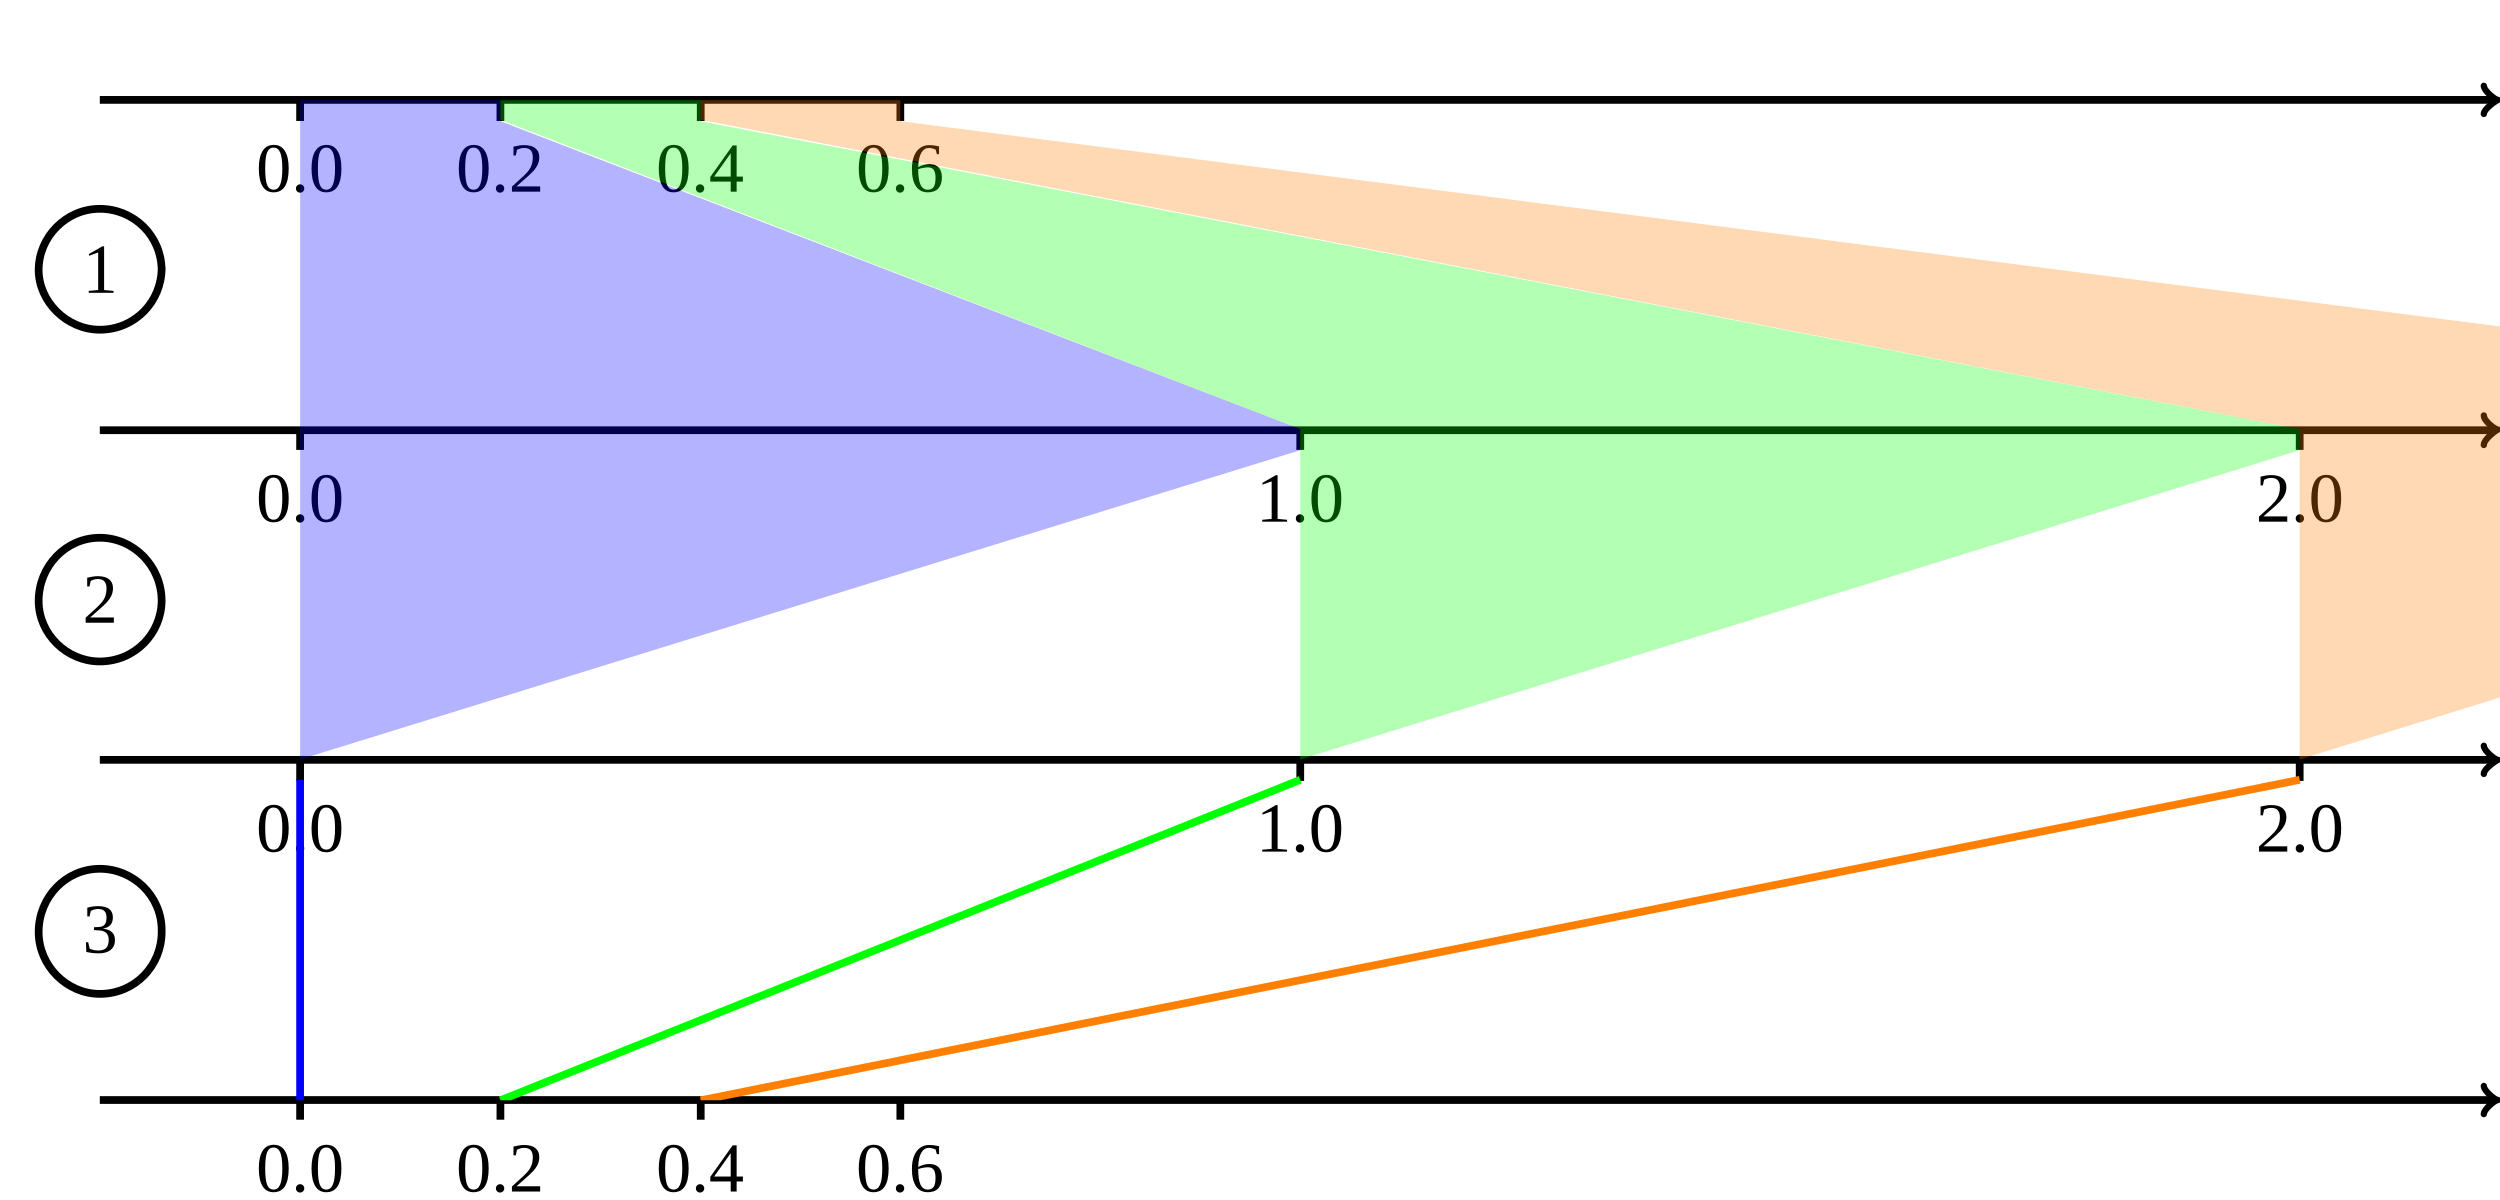
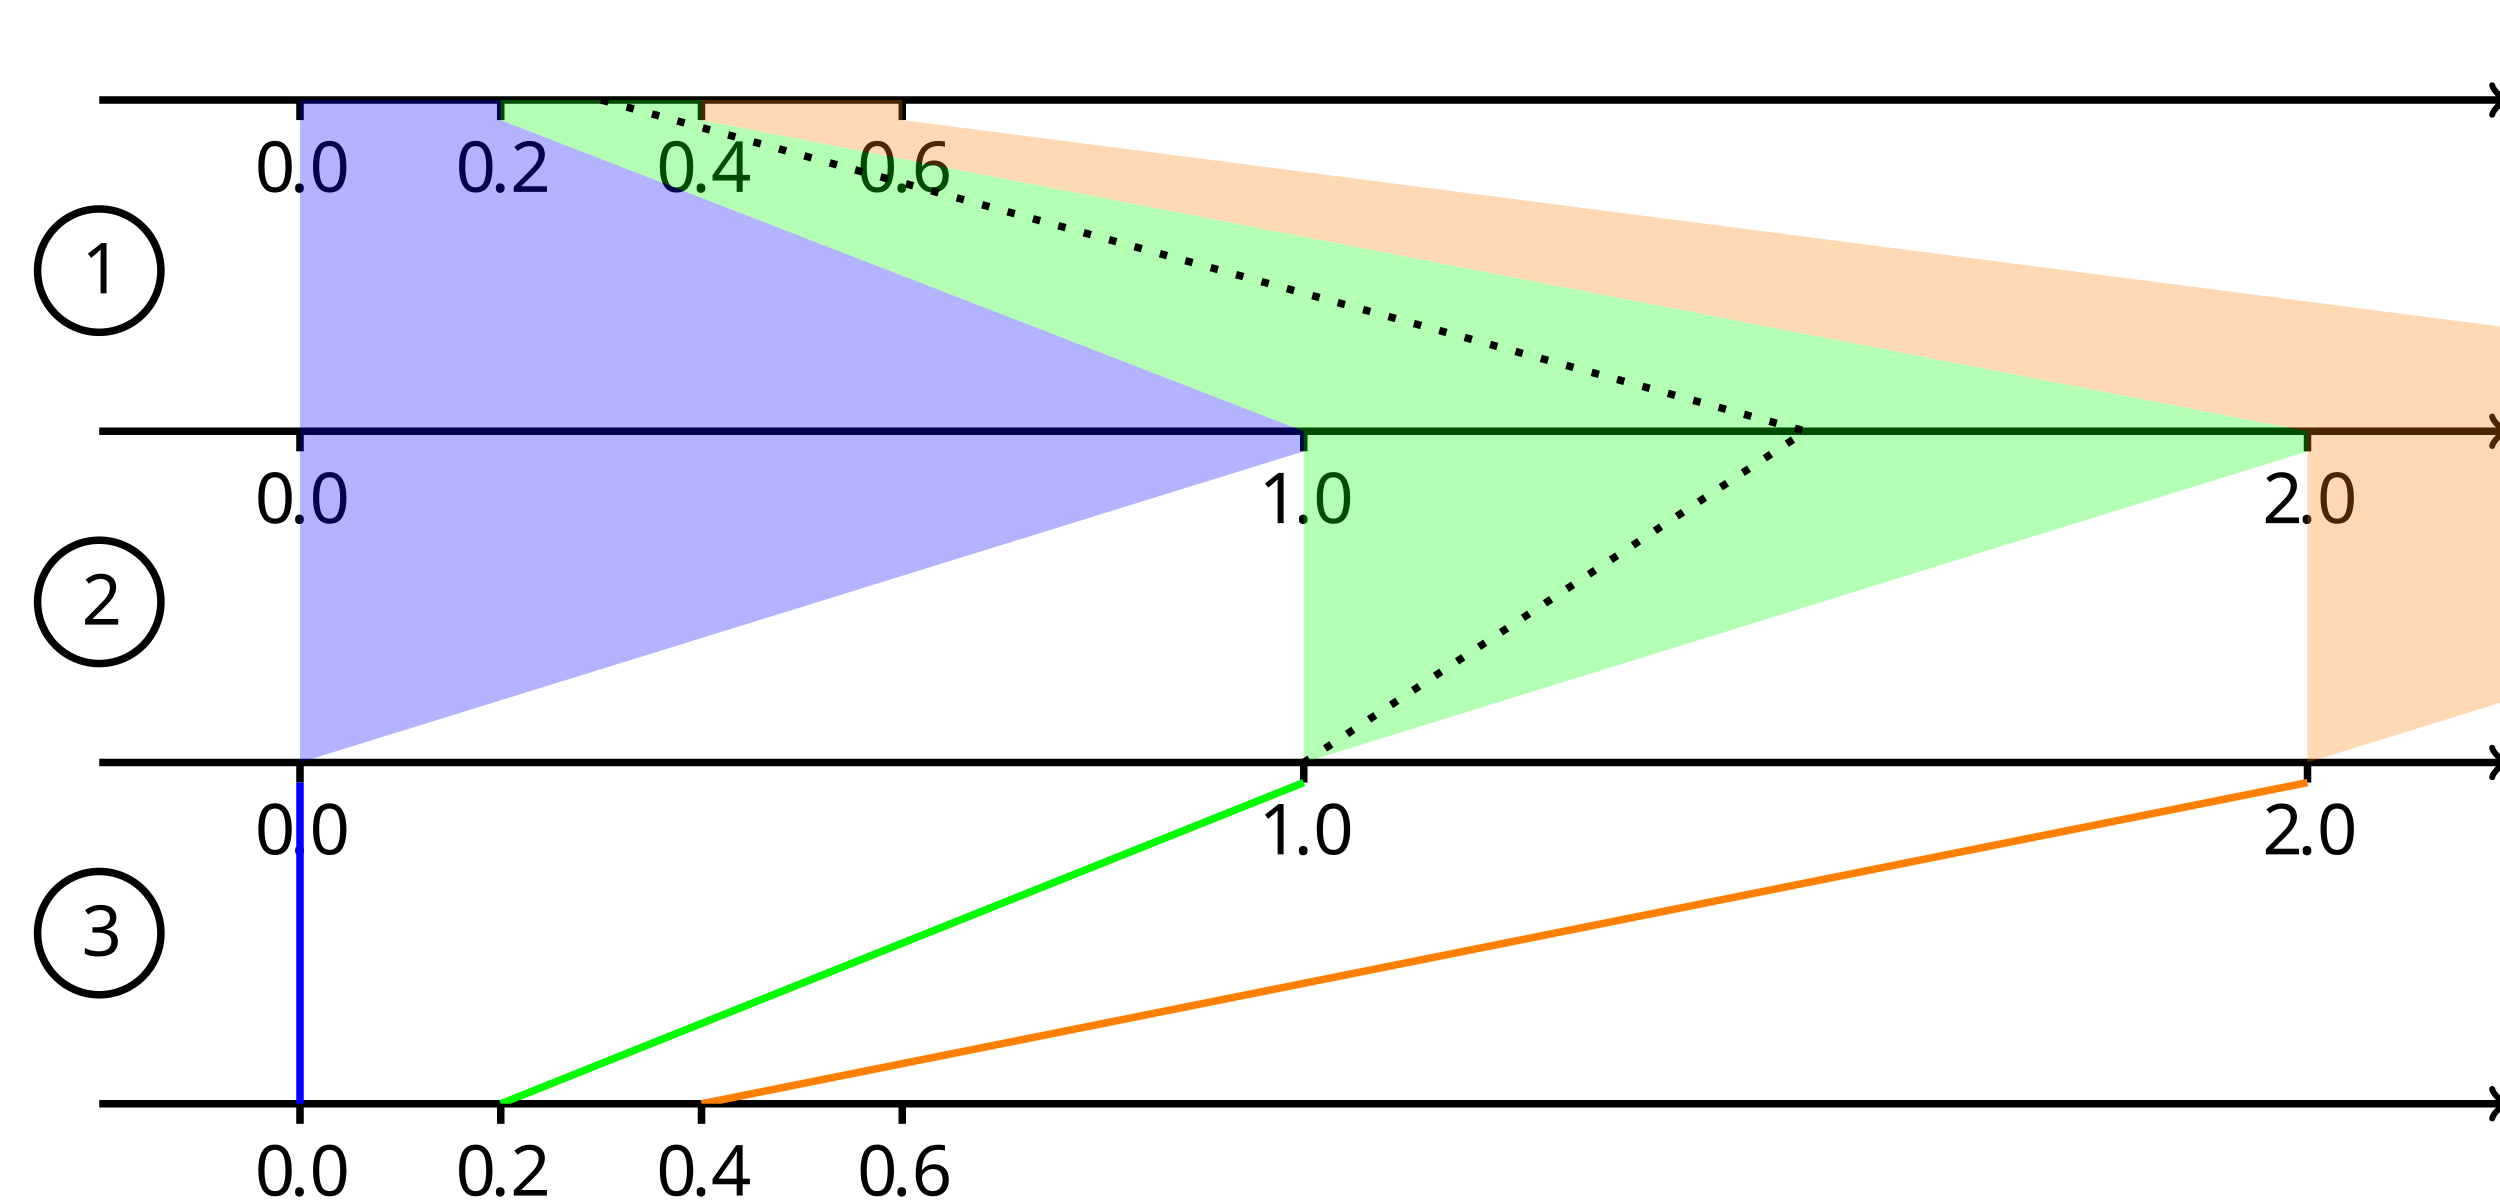
- <svg xmlns="http://www.w3.org/2000/svg" width="474.2" height="227.6" viewBox="-42.7 -156.5 355.7 170.7">
-   <g stroke="#000" stroke-width="1.1">
-     <path fill="none" d="M-28.5-142.3h340.8" />
-     <path fill="none" stroke-width=".9" d="M310.7-144.3c0 .7 1.6 2 2 2-.4.2-2 1.3-2 2" stroke-linejoin="round" stroke-linecap="round" />
-     <path fill="none" d="M0-142.3v3" />
-     <text stroke="none" transform="translate(0 -129.24)" text-anchor="middle" font-size="10">0.0</text>
-     <path fill="none" d="M28.5-142.3v3" />
-     <text stroke="none" transform="translate(28.452 -129.24)" text-anchor="middle" font-size="10">0.2</text>
-     <path fill="none" d="M57-142.3v3" />
-     <text stroke="none" transform="translate(56.905 -129.24)" text-anchor="middle" font-size="10">0.4</text>
-     <path fill="none" d="M85.4-142.3v3" />
-     <text stroke="none" transform="translate(85.36 -129.24)" text-anchor="middle" font-size="10">0.6</text>
-     <path fill="none" d="M-19.7-118c0-5-4-8.8-8.8-8.8-4.8 0-8.7 4-8.7 8.7 0 4.5 4 8.5 8.7 8.5 5 0 8.8-4 8.8-8.8zm-8.8 0" />
-     <text stroke="none" transform="translate(-28.452 -114.857)" text-anchor="middle" font-size="10">1</text>
-     <path fill="none" d="M-28.5-95.3h340.8" />
-     <path fill="none" stroke-width=".9" d="M310.7-97.4c0 .8 1.6 2 2 2-.4.2-2 1.4-2 2.2" stroke-linejoin="round" stroke-linecap="round" />
-     <path fill="none" d="M0-95.3v2.8" />
-     <text stroke="none" transform="translate(0 -82.293)" text-anchor="middle" font-size="10">0.0</text>
-     <path fill="none" d="M142.3-95.3v2.8" />
-     <text stroke="none" transform="translate(142.264 -82.293)" text-anchor="middle" font-size="10">1.0</text>
-     <path fill="none" d="M284.5-95.3v2.8" />
-     <text stroke="none" transform="translate(284.527 -82.293)" text-anchor="middle" font-size="10">2.0</text>
-     <path fill="none" d="M-19.7-71c0-5-4-9-8.8-9-4.8 0-8.7 4-8.7 9 0 4.7 4 8.6 8.7 8.6 5 0 8.8-4 8.8-8.7zm-8.8 0" />
-     <text stroke="none" transform="translate(-28.452 -67.91)" text-anchor="middle" font-size="10">2</text>
-     <path fill="none" d="M-28.5-48.4h340.8" />
-     <path fill="none" stroke-width=".9" d="M310.7-50.4c0 .7 1.6 2 2 2-.4.2-2 1.3-2 2" stroke-linejoin="round" stroke-linecap="round" />
-     <path fill="none" d="M0-48.4v3" />
-     <text stroke="none" transform="translate(0 -35.346)" text-anchor="middle" font-size="10">0.0</text>
-     <path fill="none" d="M142.3-48.4v3" />
-     <text stroke="none" transform="translate(142.264 -35.346)" text-anchor="middle" font-size="10">1.0</text>
-     <path fill="none" d="M284.5-48.4v3" />
-     <text stroke="none" transform="translate(284.527 -35.346)" text-anchor="middle" font-size="10">2.0</text>
-     <path fill="none" d="M-19.7-24.2c0-4.8-4-8.7-8.8-8.7-4.8 0-8.7 4-8.7 9 0 4.8 4 8.8 8.7 8.8 5 0 8.8-4 8.8-8.8zm-8.8 0" />
-     <text stroke="none" transform="translate(-28.452 -20.962)" text-anchor="middle" font-size="10">3</text>
-     <path fill="none" d="M-28.5 0h340.8" />
-     <path fill="none" stroke-width=".9" d="M310.7-2c0 .7 1.6 2 2 2-.4 0-2 1.3-2 2" stroke-linejoin="round" stroke-linecap="round" />
-     <path fill="none" d="M0 0v2.8" />
-     <text stroke="none" transform="translate(0 13.023)" text-anchor="middle" font-size="10">0.0</text>
-     <path fill="none" d="M28.5 0v2.8" />
-     <text stroke="none" transform="translate(28.452 13.023)" text-anchor="middle" font-size="10">0.2</text>
-     <path fill="none" d="M57 0v2.8" />
-     <text stroke="none" transform="translate(56.905 13.023)" text-anchor="middle" font-size="10">0.4</text>
-     <path fill="none" d="M85.4 0v2.8" />
-     <text stroke="none" transform="translate(85.36 13.023)" text-anchor="middle" font-size="10">0.6</text>
-     <g fill-opacity=".3" transform="matrix(1 0 0 -1 0 -142.264)">
-       <clipPath id="a">
-         <path d="M-28.5 0v-142.3H313V0zM313-142.3" />
+ <svg xmlns="http://www.w3.org/2000/svg" height="226.773" viewBox="-72 -72 354.331 170.08" width="472.441">
+   <defs>
+     <font horiz-adv-x="0" id="cmr10">
+       <font-face ascent="750" descent="250" font-family="cmr10" />
+       <glyph d="M192 53c0 29-24 53-53 53S86 82 86 53s24-53 53-53 53 24 53 53z" glyph-name="period" horiz-adv-x="277" unicode="." vert-adv-y="277" />
+       <glyph d="M460 320c0 80-5 160-40 234-46 96-128 112-170 112-60 0-133-26-174-119-32-69-37-147-37-227 0-75 4-165 45-241C127-2 200-22 249-22c54 0 130 21 174 116 32 69 37 147 37 226zM249 0c-39 0-98 25-116 121-11 60-11 152-11 211 0 64 0 130 8 184 19 119 94 128 119 128 33 0 99-18 118-117 10-56 10-132 10-195 0-75 0-143-11-207C351 30 294 0 249 0z" glyph-name="zero" horiz-adv-x="500" unicode="0" vert-adv-y="500" />
+       <glyph d="M294 640c0 24 0 26-23 26-62-64-150-64-182-64v-31c20 0 79 0 131 26V79c0-36-3-48-93-48H95V0c35 3 122 3 162 3s127 0 162-3v31h-32c-90 0-93 11-93 48v561z" glyph-name="one" horiz-adv-x="500" unicode="1" vert-adv-y="500" />
+       <glyph d="M127 77l106 103c156 138 216 192 216 292 0 114-90 194-212 194-113 0-187-92-187-181 0-56 50-56 53-56 17 0 52 12 52 53 0 26-18 52-53 52-8 0-10 0-13-1 23 65 77 102 135 102 91 0 134-81 134-163 0-80-50-159-105-221L61 37C50 26 50 24 50 0h371l28 174h-25c-5-30-12-74-22-89-7-8-73-8-95-8H127z" glyph-name="two" horiz-adv-x="500" unicode="2" vert-adv-y="500" />
+       <glyph d="M290 352c82 27 140 97 140 176 0 82-88 138-184 138-101 0-177-60-177-136 0-33 22-52 51-52 31 0 51 22 51 51 0 50-47 50-62 50 31 49 97 62 133 62 41 0 96-22 96-112 0-12-2-70-28-114-30-48-64-51-89-52-8-1-32-3-39-3-8-1-15-2-15-12 0-11 7-11 24-11h44c82 0 119-68 119-166C354 35 285 6 241 6 198 6 123 23 88 82c35-5 66 17 66 55 0 36-27 56-56 56-24 0-56-14-56-58 0-91 93-157 202-157 122 0 213 91 213 193 0 82-63 160-167 181z" glyph-name="three" horiz-adv-x="500" unicode="3" vert-adv-y="500" />
+       <glyph d="M294 165V78c0-36-2-47-76-47h-21V0c41 3 93 3 135 3s95 0 136-3v31h-21c-74 0-76 11-76 47v87h100v31H371v455c0 20 0 26-16 26-9 0-12 0-20-12L28 196v-31h266zm6 31H56l244 373V196z" glyph-name="four" horiz-adv-x="500" unicode="4" vert-adv-y="500" />
+       <glyph d="M132 328v24c0 253 124 289 175 289 24 0 66-6 88-40-15 0-55 0-55-45 0-31 24-46 46-46 16 0 46 9 46 48 0 60-44 108-127 108-128 0-263-129-263-350C42 49 158-22 251-22c111 0 206 94 206 226 0 127-89 223-200 223-68 0-105-51-125-99zM251 6c-63 0-93 60-99 75-18 47-18 127-18 145 0 78 32 178 122 178 16 0 62 0 93-62 18-37 18-88 18-137 0-48 0-98-17-134-30-60-76-65-99-65z" glyph-name="six" horiz-adv-x="500" unicode="6" vert-adv-y="500" />
+     </font>
+   </defs>
+   <style>text.f0{font-family:cmr10;font-size:9.963px}</style>
+   <g stroke-width=".8pt" stroke="#000" id="page1">
+     <path d="M-57.932-57.826H282.79" fill="none" />
+     <path d="M281.23-59.906c.13.78 1.56 1.95 1.95 2.08-.39.13-1.82 1.3-1.95 2.08" fill="none" stroke-linejoin="round" stroke-linecap="round" stroke-width=".853" />
+     <path d="M-29.48-57.826v2.846" fill="none" />
+     <text class="f0" x="-29.48" y="-57.826" transform="translate(-6.389 13.023)" stroke="none">0<tspan x="-24.499">.</tspan>
+       <tspan x="-21.731">0</tspan>
+     </text>
+     <path d="M-1.028-57.826v2.846" fill="none" />
+     <text class="f0" x="-29.48" y="-57.826" transform="translate(22.063 13.023)" stroke="none">0<tspan x="-24.499">.</tspan>
+       <tspan x="-21.731">2</tspan>
+     </text>
+     <path d="M27.425-57.826v2.846" fill="none" />
+     <text class="f0" x="-29.48" y="-57.826" transform="translate(50.516 13.023)" stroke="none">0<tspan x="-24.499">.</tspan>
+       <tspan x="-21.731">4</tspan>
+     </text>
+     <path d="M55.88-57.826v2.846" fill="none" />
+     <text class="f0" x="-29.48" y="-57.826" transform="translate(78.97 13.023)" stroke="none">0<tspan x="-24.499">.</tspan>
+       <tspan x="-21.731">6</tspan>
+     </text>
+     <path d="M-49.192-33.641a8.74 8.74 0 1 0-17.48 0 8.74 8.74 0 0 0 17.48 0zm-8.74 0" fill="none" />
+     <text class="f0" x="-29.48" y="-57.826" transform="translate(-30.952 27.407)" stroke="none">1</text>
+     <path d="M-57.932-10.879H282.79" fill="none" />
+     <path d="M281.23-12.959c.13.78 1.56 1.95 1.95 2.08-.39.13-1.82 1.3-1.95 2.08" fill="none" stroke-linejoin="round" stroke-linecap="round" stroke-width=".853" />
+     <path d="M-29.48-10.879v2.846" fill="none" />
+     <text class="f0" x="-29.48" y="-57.826" transform="translate(-6.389 59.97)" stroke="none">0<tspan x="-24.499">.</tspan>
+       <tspan x="-21.731">0</tspan>
+     </text>
+     <path d="M112.784-10.879v2.846" fill="none" />
+     <text class="f0" x="-29.48" y="-57.826" transform="translate(135.875 59.97)" stroke="none">1<tspan x="-24.499">.</tspan>
+       <tspan x="-21.731">0</tspan>
+     </text>
+     <path d="M255.048-10.879v2.846" fill="none" />
+     <text class="f0" x="-29.48" y="-57.826" transform="translate(278.139 59.97)" stroke="none">2<tspan x="-24.499">.</tspan>
+       <tspan x="-21.731">0</tspan>
+     </text>
+     <path d="M-49.192 13.306a8.74 8.74 0 1 0-17.48 0 8.74 8.74 0 0 0 17.48 0zm-8.74 0" fill="none" />
+     <text class="f0" x="-29.48" y="-57.826" transform="translate(-30.952 74.354)" stroke="none">2</text>
+     <path d="M-57.932 36.069H282.79" fill="none" />
+     <path d="M281.23 33.989c.13.78 1.56 1.95 1.95 2.08-.39.13-1.82 1.3-1.95 2.08" fill="none" stroke-linejoin="round" stroke-linecap="round" stroke-width=".853" />
+     <path d="M-29.48 36.069v2.845" fill="none" />
+     <text class="f0" x="-29.48" y="-57.826" transform="translate(-6.389 106.918)" stroke="none">0<tspan x="-24.499">.</tspan>
+       <tspan x="-21.731">0</tspan>
+     </text>
+     <path d="M112.784 36.069v2.845" fill="none" />
+     <text class="f0" x="-29.48" y="-57.826" transform="translate(135.875 106.918)" stroke="none">1<tspan x="-24.499">.</tspan>
+       <tspan x="-21.731">0</tspan>
+     </text>
+     <path d="M255.048 36.069v2.845" fill="none" />
+     <text class="f0" x="-29.48" y="-57.826" transform="translate(278.139 106.918)" stroke="none">2<tspan x="-24.499">.</tspan>
+       <tspan x="-21.731">0</tspan>
+     </text>
+     <path d="M-49.192 60.253a8.74 8.74 0 1 0-17.48 0 8.74 8.74 0 0 0 17.48 0zm-8.74 0" fill="none" />
+     <text class="f0" x="-29.48" y="-57.826" transform="translate(-30.952 121.301)" stroke="none">3</text>
+     <path d="M-57.932 84.438H282.79" fill="none" />
+     <path d="M281.23 82.358c.13.78 1.56 1.95 1.95 2.08-.39.13-1.82 1.3-1.95 2.08" fill="none" stroke-linejoin="round" stroke-linecap="round" stroke-width=".853" />
+     <path d="M-29.48 84.438v2.846" fill="none" />
+     <text class="f0" x="-29.48" y="-57.826" transform="translate(-6.389 155.287)" stroke="none">0<tspan x="-24.499">.</tspan>
+       <tspan x="-21.731">0</tspan>
+     </text>
+     <path d="M-1.028 84.438v2.846" fill="none" />
+     <text class="f0" x="-29.48" y="-57.826" transform="translate(22.063 155.287)" stroke="none">0<tspan x="-24.499">.</tspan>
+       <tspan x="-21.731">2</tspan>
+     </text>
+     <path d="M27.425 84.438v2.846" fill="none" />
+     <text class="f0" x="-29.48" y="-57.826" transform="translate(50.516 155.287)" stroke="none">0<tspan x="-24.499">.</tspan>
+       <tspan x="-21.731">4</tspan>
+     </text>
+     <path d="M55.88 84.438v2.846" fill="none" />
+     <text class="f0" x="-29.48" y="-57.826" transform="translate(78.97 155.287)" stroke="none">0<tspan x="-24.499">.</tspan>
+       <tspan x="-21.731">6</tspan>
+     </text>
+     <g fill-opacity=".3" transform="matrix(1 0 0 -1 -29.48 -57.826)">
+       <clipPath id="pgfcp1">
+         <path d="M-28.452 0v-142.264H312.98V0zM312.98-142.264" />
      </clipPath>
-       <g clip-path="url(#a)">
-         <path fill="#00F" stroke="none" d="M0 0v-93.8l142.3 44v3L28.5-3v3z" />
-         <path fill="#0F0" stroke="none" d="M28.5 0v-2.8l113.8-44v-47l142.2 44v3L57-3v3z" />
-         <path fill="#FF7F00" stroke="none" d="M57 0v-2.8l227.5-44v-47l142.3 44v3L85.4-3v3z" />
-         <path fill="none" stroke="#00F" d="M0-96.7v-45.6" />
-         <path fill="none" stroke="#0F0" d="M142.3-96.7L28.5-142.3" />
-         <path fill="none" stroke="#FF7F00" d="M284.5-96.7L57-142.3" />
+       <g clip-path="url(#pgfcp1)">
+         <path d="M0 0v-93.894l142.264 44.1v2.847L28.452-2.846V0z" stroke="none" fill="#00F" />
+         <path d="M28.452 0v-2.846l113.812-44.101v-46.947l142.263 44.1v2.847L56.905-2.846V0z" stroke="none" fill="#0F0" />
+         <path d="M56.905 0v-2.846l227.622-44.101v-46.947l142.264 44.1v2.847L85.36-2.846V0z" stroke="none" fill="#FF7F00" />
+         <path d="M0-96.738v-45.526" fill="none" stroke="#00F" />
+         <path d="M142.264-96.738L28.452-142.264" fill="none" stroke="#0F0" />
+         <path d="M284.527-96.738L56.905-142.264" fill="none" stroke="#FF7F00" />
+         <path d="M42.68 0l170.716-46.947-71.132-46.947" fill="none" stroke-dasharray="0.8pt,2.0pt" />
      </g>
    </g>
  </g>
</svg>
